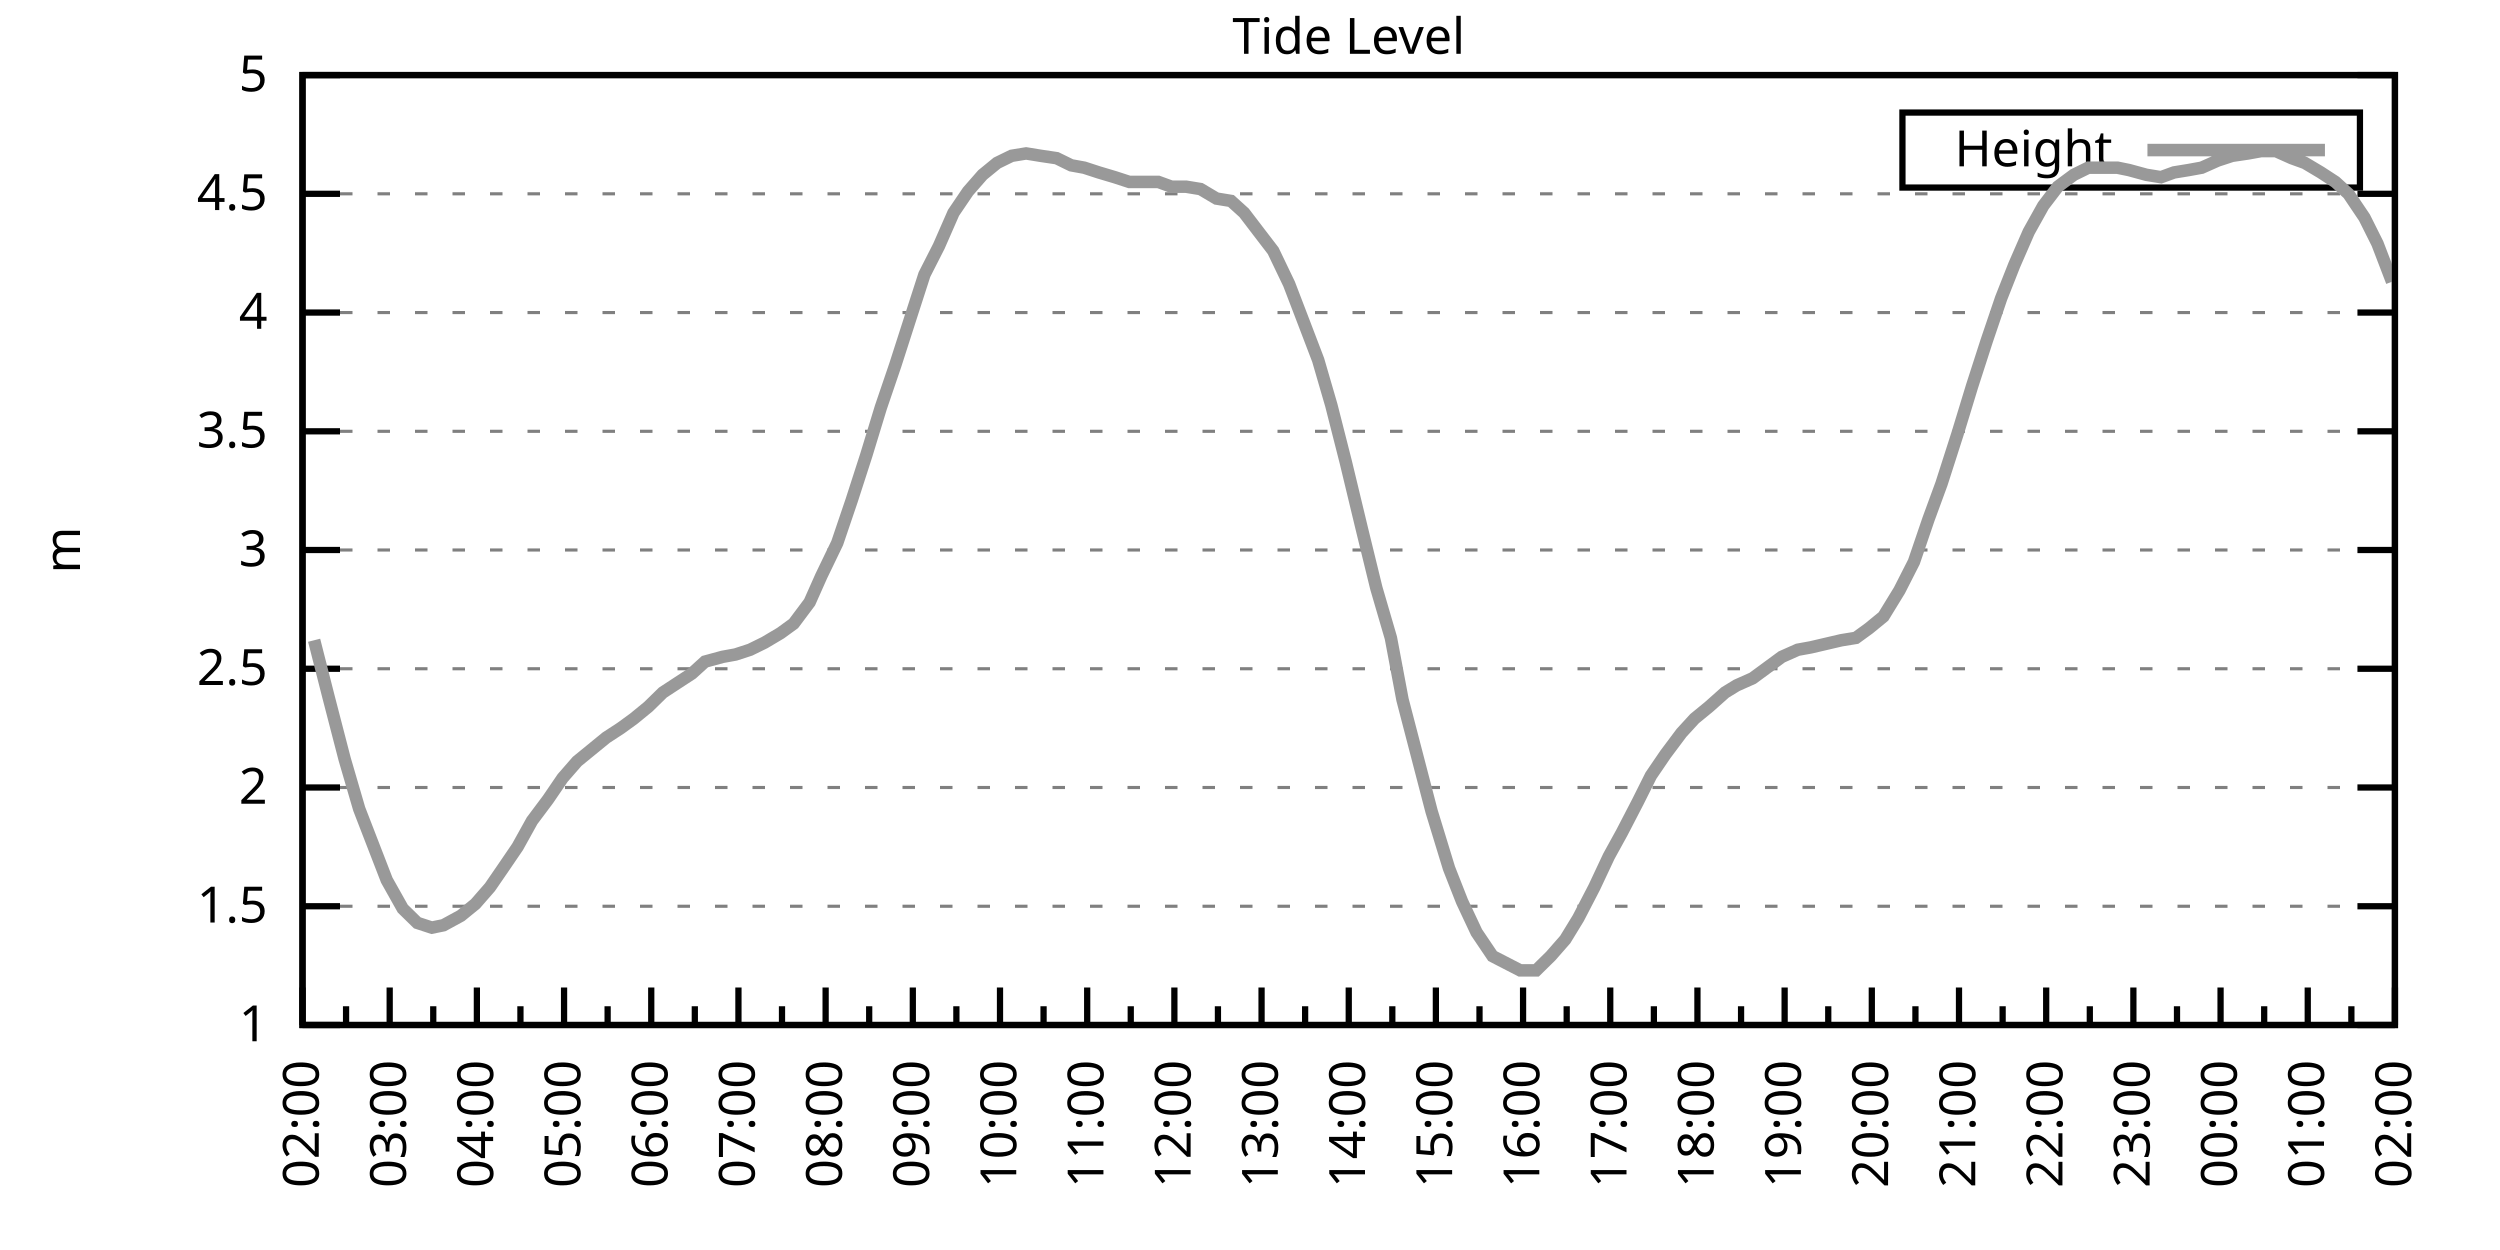
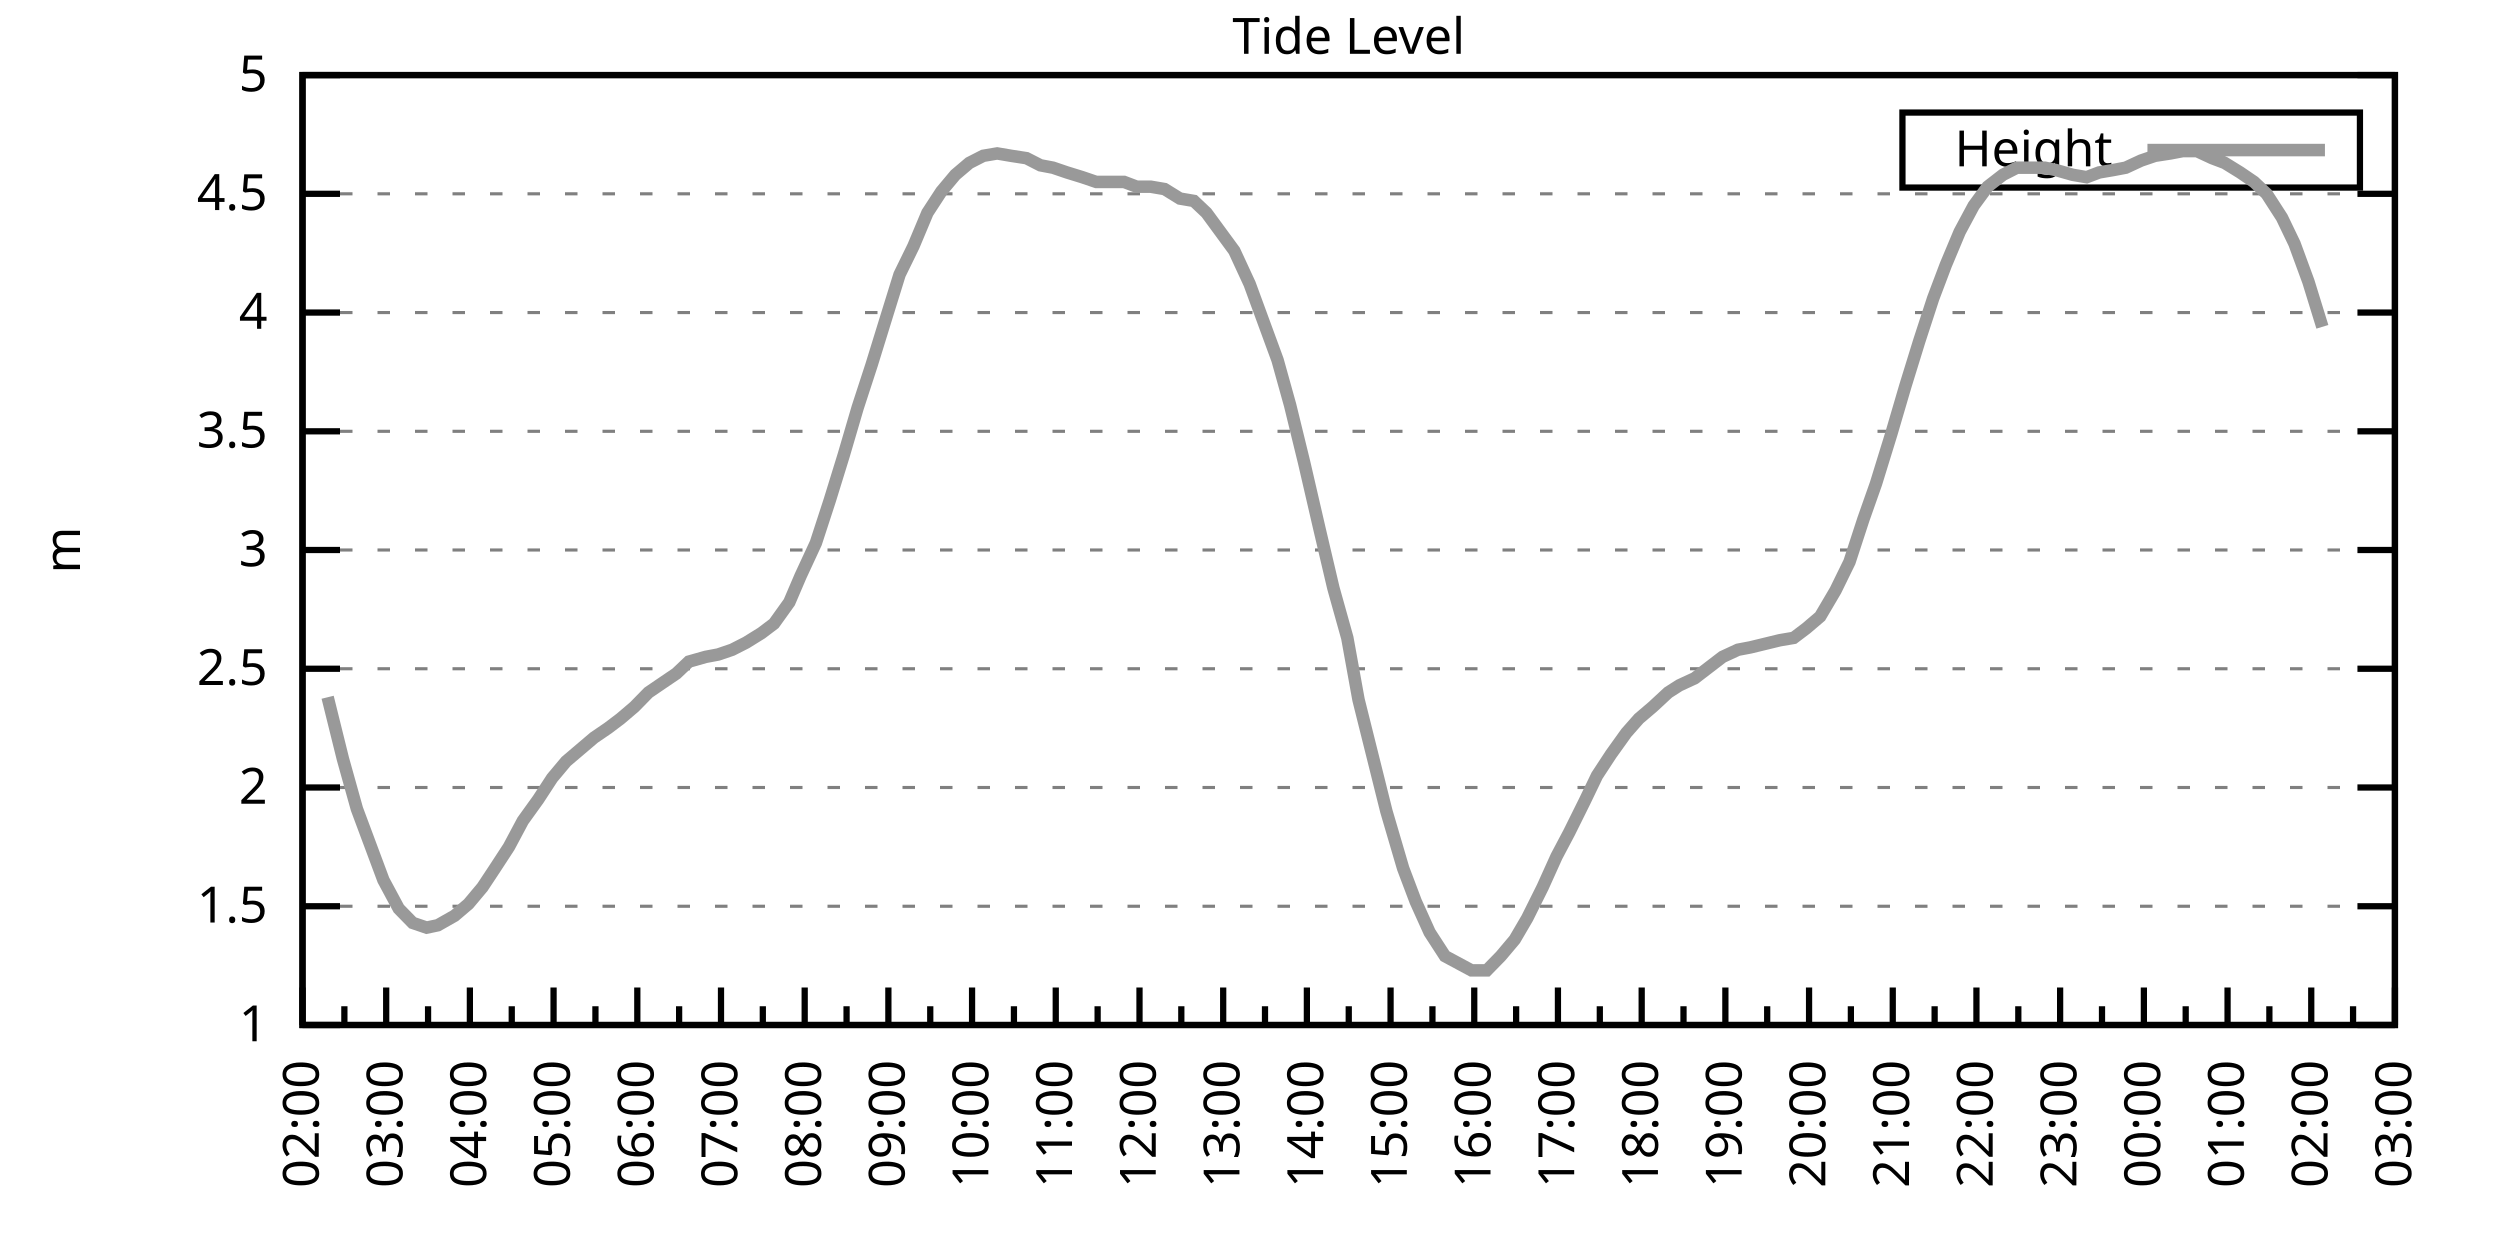
<svg xmlns="http://www.w3.org/2000/svg" xmlns:xlink="http://www.w3.org/1999/xlink" width="400" height="200" viewBox="0 0 400 200">
  <g id="gnuplot_canvas">
    <rect x="0" y="0" width="400" height="200" fill="none" />
    <defs>
      <circle id="gpDot" r="0.5" stroke-width="0.5" stroke="currentColor" />
      <path id="gpPt0" stroke-width="0.333" stroke="currentColor" d="M-1,0 h2 M0,-1 v2" />
      <path id="gpPt1" stroke-width="0.333" stroke="currentColor" d="M-1,-1 L1,1 M1,-1 L-1,1" />
      <path id="gpPt2" stroke-width="0.333" stroke="currentColor" d="M-1,0 L1,0 M0,-1 L0,1 M-1,-1 L1,1 M-1,1 L1,-1" />
      <rect id="gpPt3" stroke-width="0.333" stroke="currentColor" x="-1" y="-1" width="2" height="2" />
      <rect id="gpPt4" stroke-width="0.333" stroke="currentColor" fill="currentColor" x="-1" y="-1" width="2" height="2" />
      <circle id="gpPt5" stroke-width="0.333" stroke="currentColor" cx="0" cy="0" r="1" />
      <use xlink:href="#gpPt5" id="gpPt6" fill="currentColor" stroke="none" />
      <path id="gpPt7" stroke-width="0.333" stroke="currentColor" d="M0,-1.33 L-1.33,0.67 L1.33,0.67 z" />
      <use xlink:href="#gpPt7" id="gpPt8" fill="currentColor" stroke="none" />
      <use xlink:href="#gpPt7" id="gpPt9" stroke="currentColor" transform="rotate(180)" />
      <use xlink:href="#gpPt9" id="gpPt10" fill="currentColor" stroke="none" />
      <use xlink:href="#gpPt3" id="gpPt11" stroke="currentColor" transform="rotate(45)" />
      <use xlink:href="#gpPt11" id="gpPt12" fill="currentColor" stroke="none" />
      <path id="gpPt13" stroke-width="0.333" stroke="currentColor" d="M0,1.330 L1.265,0.411 L0.782,-1.067 L-0.782,-1.076 L-1.265,0.411 z" />
      <use xlink:href="#gpPt13" id="gpPt14" fill="currentColor" stroke="none" />
      <filter id="textbox" filterUnits="objectBoundingBox" x="0" y="0" height="1" width="1">
        <feFlood flood-color="white" flood-opacity="1" result="bgnd" />
        <feComposite in="SourceGraphic" in2="bgnd" operator="atop" />
      </filter>
      <filter id="greybox" filterUnits="objectBoundingBox" x="0" y="0" height="1" width="1">
        <feFlood flood-color="lightgrey" flood-opacity="1" result="grey" />
        <feComposite in="SourceGraphic" in2="grey" operator="atop" />
      </filter>
    </defs>
    <g fill="none" color="white" stroke="currentColor" stroke-width="1.00" stroke-linecap="butt" stroke-linejoin="miter">
</g>
    <g fill="none" color="black" stroke="currentColor" stroke-width="1.00" stroke-linecap="butt" stroke-linejoin="miter">
      <g stroke="none" shape-rendering="crispEdges">
        <polygon fill="rgb(255, 255, 255)" points="48.40,164.00 383.18,164.00 383.18,12.02 48.40,12.02 " />
      </g>
    </g>
    <g fill="none" color="black" stroke="currentColor" stroke-width="1.00" stroke-linecap="butt" stroke-linejoin="miter">
</g>
    <g fill="none" color="black" stroke="black" stroke-width="0.50" stroke-linecap="butt" stroke-linejoin="miter">
</g>
    <g fill="none" color="gray" stroke="currentColor" stroke-width="0.50" stroke-linecap="butt" stroke-linejoin="miter">
      <path stroke="gray" stroke-dasharray="2,4" class="gridline" d="M48.40,164.00 L383.19,164.00  " />
    </g>
    <g fill="none" color="gray" stroke="gray" stroke-width="1.00" stroke-linecap="butt" stroke-linejoin="miter">
</g>
    <g fill="none" color="black" stroke="currentColor" stroke-width="1.00" stroke-linecap="butt" stroke-linejoin="miter">
      <path stroke="black" d="M48.40,164.00 L54.40,164.00 M383.19,164.00 L377.19,164.00  " />
      <g transform="translate(42.80,166.60)" stroke="none" fill="black" font-family="Sans" font-size="8.00" text-anchor="end">
        <text>
          <tspan font-family="Sans"> 1</tspan>
        </text>
      </g>
    </g>
    <g fill="none" color="black" stroke="currentColor" stroke-width="1.00" stroke-linecap="butt" stroke-linejoin="miter">
</g>
    <g fill="none" color="black" stroke="black" stroke-width="0.50" stroke-linecap="butt" stroke-linejoin="miter">
</g>
    <g fill="none" color="gray" stroke="currentColor" stroke-width="0.50" stroke-linecap="butt" stroke-linejoin="miter">
      <path stroke="gray" stroke-dasharray="2,4" class="gridline" d="M48.40,145.00 L383.19,145.00  " />
    </g>
    <g fill="none" color="gray" stroke="gray" stroke-width="1.00" stroke-linecap="butt" stroke-linejoin="miter">
</g>
    <g fill="none" color="black" stroke="currentColor" stroke-width="1.00" stroke-linecap="butt" stroke-linejoin="miter">
      <path stroke="black" d="M48.40,145.00 L54.40,145.00 M383.19,145.00 L377.19,145.00  " />
      <g transform="translate(42.80,147.60)" stroke="none" fill="black" font-family="Sans" font-size="8.00" text-anchor="end">
        <text>
          <tspan font-family="Sans"> 1.5</tspan>
        </text>
      </g>
    </g>
    <g fill="none" color="black" stroke="currentColor" stroke-width="1.00" stroke-linecap="butt" stroke-linejoin="miter">
</g>
    <g fill="none" color="black" stroke="black" stroke-width="0.50" stroke-linecap="butt" stroke-linejoin="miter">
</g>
    <g fill="none" color="gray" stroke="currentColor" stroke-width="0.50" stroke-linecap="butt" stroke-linejoin="miter">
      <path stroke="gray" stroke-dasharray="2,4" class="gridline" d="M48.40,126.00 L383.19,126.00  " />
    </g>
    <g fill="none" color="gray" stroke="gray" stroke-width="1.00" stroke-linecap="butt" stroke-linejoin="miter">
</g>
    <g fill="none" color="black" stroke="currentColor" stroke-width="1.00" stroke-linecap="butt" stroke-linejoin="miter">
      <path stroke="black" d="M48.40,126.00 L54.40,126.00 M383.19,126.00 L377.19,126.00  " />
      <g transform="translate(42.80,128.60)" stroke="none" fill="black" font-family="Sans" font-size="8.00" text-anchor="end">
        <text>
          <tspan font-family="Sans"> 2</tspan>
        </text>
      </g>
    </g>
    <g fill="none" color="black" stroke="currentColor" stroke-width="1.00" stroke-linecap="butt" stroke-linejoin="miter">
</g>
    <g fill="none" color="black" stroke="black" stroke-width="0.50" stroke-linecap="butt" stroke-linejoin="miter">
</g>
    <g fill="none" color="gray" stroke="currentColor" stroke-width="0.50" stroke-linecap="butt" stroke-linejoin="miter">
      <path stroke="gray" stroke-dasharray="2,4" class="gridline" d="M48.40,107.00 L383.19,107.00  " />
    </g>
    <g fill="none" color="gray" stroke="gray" stroke-width="1.00" stroke-linecap="butt" stroke-linejoin="miter">
</g>
    <g fill="none" color="black" stroke="currentColor" stroke-width="1.00" stroke-linecap="butt" stroke-linejoin="miter">
      <path stroke="black" d="M48.40,107.00 L54.40,107.00 M383.19,107.00 L377.19,107.00  " />
      <g transform="translate(42.80,109.60)" stroke="none" fill="black" font-family="Sans" font-size="8.00" text-anchor="end">
        <text>
          <tspan font-family="Sans"> 2.5</tspan>
        </text>
      </g>
    </g>
    <g fill="none" color="black" stroke="currentColor" stroke-width="1.00" stroke-linecap="butt" stroke-linejoin="miter">
</g>
    <g fill="none" color="black" stroke="black" stroke-width="0.50" stroke-linecap="butt" stroke-linejoin="miter">
</g>
    <g fill="none" color="gray" stroke="currentColor" stroke-width="0.50" stroke-linecap="butt" stroke-linejoin="miter">
      <path stroke="gray" stroke-dasharray="2,4" class="gridline" d="M48.40,88.00 L383.19,88.00  " />
    </g>
    <g fill="none" color="gray" stroke="gray" stroke-width="1.00" stroke-linecap="butt" stroke-linejoin="miter">
</g>
    <g fill="none" color="black" stroke="currentColor" stroke-width="1.00" stroke-linecap="butt" stroke-linejoin="miter">
      <path stroke="black" d="M48.40,88.00 L54.40,88.00 M383.19,88.00 L377.19,88.00  " />
      <g transform="translate(42.80,90.60)" stroke="none" fill="black" font-family="Sans" font-size="8.00" text-anchor="end">
        <text>
          <tspan font-family="Sans"> 3</tspan>
        </text>
      </g>
    </g>
    <g fill="none" color="black" stroke="currentColor" stroke-width="1.00" stroke-linecap="butt" stroke-linejoin="miter">
</g>
    <g fill="none" color="black" stroke="black" stroke-width="0.50" stroke-linecap="butt" stroke-linejoin="miter">
</g>
    <g fill="none" color="gray" stroke="currentColor" stroke-width="0.50" stroke-linecap="butt" stroke-linejoin="miter">
      <path stroke="gray" stroke-dasharray="2,4" class="gridline" d="M48.40,69.01 L383.19,69.01  " />
    </g>
    <g fill="none" color="gray" stroke="gray" stroke-width="1.00" stroke-linecap="butt" stroke-linejoin="miter">
</g>
    <g fill="none" color="black" stroke="currentColor" stroke-width="1.00" stroke-linecap="butt" stroke-linejoin="miter">
      <path stroke="black" d="M48.40,69.01 L54.40,69.01 M383.19,69.01 L377.19,69.01  " />
      <g transform="translate(42.80,71.61)" stroke="none" fill="black" font-family="Sans" font-size="8.00" text-anchor="end">
        <text>
          <tspan font-family="Sans"> 3.5</tspan>
        </text>
      </g>
    </g>
    <g fill="none" color="black" stroke="currentColor" stroke-width="1.00" stroke-linecap="butt" stroke-linejoin="miter">
</g>
    <g fill="none" color="black" stroke="black" stroke-width="0.50" stroke-linecap="butt" stroke-linejoin="miter">
</g>
    <g fill="none" color="gray" stroke="currentColor" stroke-width="0.50" stroke-linecap="butt" stroke-linejoin="miter">
      <path stroke="gray" stroke-dasharray="2,4" class="gridline" d="M48.40,50.01 L383.19,50.01  " />
    </g>
    <g fill="none" color="gray" stroke="gray" stroke-width="1.00" stroke-linecap="butt" stroke-linejoin="miter">
</g>
    <g fill="none" color="black" stroke="currentColor" stroke-width="1.00" stroke-linecap="butt" stroke-linejoin="miter">
      <path stroke="black" d="M48.40,50.01 L54.40,50.01 M383.19,50.01 L377.19,50.01  " />
      <g transform="translate(42.80,52.61)" stroke="none" fill="black" font-family="Sans" font-size="8.00" text-anchor="end">
        <text>
          <tspan font-family="Sans"> 4</tspan>
        </text>
      </g>
    </g>
    <g fill="none" color="black" stroke="currentColor" stroke-width="1.00" stroke-linecap="butt" stroke-linejoin="miter">
</g>
    <g fill="none" color="black" stroke="black" stroke-width="0.50" stroke-linecap="butt" stroke-linejoin="miter">
</g>
    <g fill="none" color="gray" stroke="currentColor" stroke-width="0.50" stroke-linecap="butt" stroke-linejoin="miter">
      <path stroke="gray" stroke-dasharray="2,4" class="gridline" d="M48.40,31.01 L383.19,31.01  " />
    </g>
    <g fill="none" color="gray" stroke="gray" stroke-width="1.00" stroke-linecap="butt" stroke-linejoin="miter">
</g>
    <g fill="none" color="black" stroke="currentColor" stroke-width="1.00" stroke-linecap="butt" stroke-linejoin="miter">
      <path stroke="black" d="M48.40,31.01 L54.40,31.01 M383.19,31.01 L377.19,31.01  " />
      <g transform="translate(42.80,33.61)" stroke="none" fill="black" font-family="Sans" font-size="8.00" text-anchor="end">
        <text>
          <tspan font-family="Sans"> 4.5</tspan>
        </text>
      </g>
    </g>
    <g fill="none" color="black" stroke="currentColor" stroke-width="1.00" stroke-linecap="butt" stroke-linejoin="miter">
</g>
    <g fill="none" color="black" stroke="black" stroke-width="0.50" stroke-linecap="butt" stroke-linejoin="miter">
</g>
    <g fill="none" color="gray" stroke="currentColor" stroke-width="0.50" stroke-linecap="butt" stroke-linejoin="miter">
      <path stroke="gray" stroke-dasharray="2,4" class="gridline" d="M48.40,12.01 L383.19,12.01  " />
    </g>
    <g fill="none" color="gray" stroke="gray" stroke-width="1.00" stroke-linecap="butt" stroke-linejoin="miter">
</g>
    <g fill="none" color="black" stroke="currentColor" stroke-width="1.00" stroke-linecap="butt" stroke-linejoin="miter">
      <path stroke="black" d="M48.40,12.01 L54.40,12.01 M383.19,12.01 L377.19,12.01  " />
      <g transform="translate(42.80,14.61)" stroke="none" fill="black" font-family="Sans" font-size="8.00" text-anchor="end">
        <text>
          <tspan font-family="Sans"> 5</tspan>
        </text>
      </g>
    </g>
    <g fill="none" color="black" stroke="currentColor" stroke-width="1.00" stroke-linecap="butt" stroke-linejoin="miter">
      <path stroke="black" d="M48.40,164.00 L48.40,158.00  " />
      <g transform="translate(51.00,169.60) rotate(270)" stroke="none" fill="black" font-family="Sans" font-size="8.00" text-anchor="end">
        <text>
          <tspan font-family="Sans">02:00</tspan>
        </text>
      </g>
    </g>
    <g fill="none" color="black" stroke="currentColor" stroke-width="1.00" stroke-linecap="butt" stroke-linejoin="miter">
-       <path stroke="black" d="M55.37,164.00 L55.37,161.00 M62.35,164.00 L62.35,158.00  " />
-       <g transform="translate(64.95,169.60) rotate(270)" stroke="none" fill="black" font-family="Sans" font-size="8.00" text-anchor="end">
+       <path stroke="black" d="M55.10,164.00 L55.10,161.00 M61.79,164.00 L61.79,158.00  " />
+       <g transform="translate(64.39,169.60) rotate(270)" stroke="none" fill="black" font-family="Sans" font-size="8.00" text-anchor="end">
        <text>
          <tspan font-family="Sans">03:00</tspan>
        </text>
      </g>
    </g>
    <g fill="none" color="black" stroke="currentColor" stroke-width="1.00" stroke-linecap="butt" stroke-linejoin="miter">
-       <path stroke="black" d="M69.32,164.00 L69.32,161.00 M76.30,164.00 L76.30,158.00  " />
-       <g transform="translate(78.90,169.60) rotate(270)" stroke="none" fill="black" font-family="Sans" font-size="8.00" text-anchor="end">
+       <path stroke="black" d="M68.49,164.00 L68.49,161.00 M75.18,164.00 L75.18,158.00  " />
+       <g transform="translate(77.78,169.60) rotate(270)" stroke="none" fill="black" font-family="Sans" font-size="8.00" text-anchor="end">
        <text>
          <tspan font-family="Sans">04:00</tspan>
        </text>
      </g>
    </g>
    <g fill="none" color="black" stroke="currentColor" stroke-width="1.00" stroke-linecap="butt" stroke-linejoin="miter">
-       <path stroke="black" d="M83.27,164.00 L83.27,161.00 M90.25,164.00 L90.25,158.00  " />
-       <g transform="translate(92.85,169.60) rotate(270)" stroke="none" fill="black" font-family="Sans" font-size="8.00" text-anchor="end">
+       <path stroke="black" d="M81.88,164.00 L81.88,161.00 M88.57,164.00 L88.57,158.00  " />
+       <g transform="translate(91.17,169.60) rotate(270)" stroke="none" fill="black" font-family="Sans" font-size="8.00" text-anchor="end">
        <text>
          <tspan font-family="Sans">05:00</tspan>
        </text>
      </g>
    </g>
    <g fill="none" color="black" stroke="currentColor" stroke-width="1.00" stroke-linecap="butt" stroke-linejoin="miter">
-       <path stroke="black" d="M97.22,164.00 L97.22,161.00 M104.20,164.00 L104.20,158.00  " />
-       <g transform="translate(106.80,169.60) rotate(270)" stroke="none" fill="black" font-family="Sans" font-size="8.00" text-anchor="end">
+       <path stroke="black" d="M95.27,164.00 L95.27,161.00 M101.97,164.00 L101.97,158.00  " />
+       <g transform="translate(104.57,169.60) rotate(270)" stroke="none" fill="black" font-family="Sans" font-size="8.00" text-anchor="end">
        <text>
          <tspan font-family="Sans">06:00</tspan>
        </text>
      </g>
    </g>
    <g fill="none" color="black" stroke="currentColor" stroke-width="1.00" stroke-linecap="butt" stroke-linejoin="miter">
-       <path stroke="black" d="M111.17,164.00 L111.17,161.00 M118.15,164.00 L118.15,158.00  " />
-       <g transform="translate(120.75,169.60) rotate(270)" stroke="none" fill="black" font-family="Sans" font-size="8.00" text-anchor="end">
+       <path stroke="black" d="M108.66,164.00 L108.66,161.00 M115.36,164.00 L115.36,158.00  " />
+       <g transform="translate(117.96,169.60) rotate(270)" stroke="none" fill="black" font-family="Sans" font-size="8.00" text-anchor="end">
        <text>
          <tspan font-family="Sans">07:00</tspan>
        </text>
      </g>
    </g>
    <g fill="none" color="black" stroke="currentColor" stroke-width="1.00" stroke-linecap="butt" stroke-linejoin="miter">
-       <path stroke="black" d="M125.12,164.00 L125.12,161.00 M132.10,164.00 L132.10,158.00  " />
-       <g transform="translate(134.70,169.60) rotate(270)" stroke="none" fill="black" font-family="Sans" font-size="8.00" text-anchor="end">
+       <path stroke="black" d="M122.05,164.00 L122.05,161.00 M128.75,164.00 L128.75,158.00  " />
+       <g transform="translate(131.35,169.60) rotate(270)" stroke="none" fill="black" font-family="Sans" font-size="8.00" text-anchor="end">
        <text>
          <tspan font-family="Sans">08:00</tspan>
        </text>
      </g>
    </g>
    <g fill="none" color="black" stroke="currentColor" stroke-width="1.00" stroke-linecap="butt" stroke-linejoin="miter">
-       <path stroke="black" d="M139.07,164.00 L139.07,161.00 M146.05,164.00 L146.05,158.00  " />
-       <g transform="translate(148.65,169.60) rotate(270)" stroke="none" fill="black" font-family="Sans" font-size="8.00" text-anchor="end">
+       <path stroke="black" d="M135.45,164.00 L135.45,161.00 M142.14,164.00 L142.14,158.00  " />
+       <g transform="translate(144.74,169.60) rotate(270)" stroke="none" fill="black" font-family="Sans" font-size="8.00" text-anchor="end">
        <text>
          <tspan font-family="Sans">09:00</tspan>
        </text>
      </g>
    </g>
    <g fill="none" color="black" stroke="currentColor" stroke-width="1.00" stroke-linecap="butt" stroke-linejoin="miter">
-       <path stroke="black" d="M153.02,164.00 L153.02,161.00 M160.00,164.00 L160.00,158.00  " />
-       <g transform="translate(162.60,169.60) rotate(270)" stroke="none" fill="black" font-family="Sans" font-size="8.00" text-anchor="end">
+       <path stroke="black" d="M148.84,164.00 L148.84,161.00 M155.53,164.00 L155.53,158.00  " />
+       <g transform="translate(158.13,169.60) rotate(270)" stroke="none" fill="black" font-family="Sans" font-size="8.00" text-anchor="end">
        <text>
          <tspan font-family="Sans">10:00</tspan>
        </text>
      </g>
    </g>
    <g fill="none" color="black" stroke="currentColor" stroke-width="1.00" stroke-linecap="butt" stroke-linejoin="miter">
-       <path stroke="black" d="M166.97,164.00 L166.97,161.00 M173.95,164.00 L173.95,158.00  " />
-       <g transform="translate(176.55,169.60) rotate(270)" stroke="none" fill="black" font-family="Sans" font-size="8.00" text-anchor="end">
+       <path stroke="black" d="M162.23,164.00 L162.23,161.00 M168.92,164.00 L168.92,158.00  " />
+       <g transform="translate(171.52,169.60) rotate(270)" stroke="none" fill="black" font-family="Sans" font-size="8.00" text-anchor="end">
        <text>
          <tspan font-family="Sans">11:00</tspan>
        </text>
      </g>
    </g>
    <g fill="none" color="black" stroke="currentColor" stroke-width="1.00" stroke-linecap="butt" stroke-linejoin="miter">
-       <path stroke="black" d="M180.92,164.00 L180.92,161.00 M187.90,164.00 L187.90,158.00  " />
-       <g transform="translate(190.50,169.60) rotate(270)" stroke="none" fill="black" font-family="Sans" font-size="8.00" text-anchor="end">
+       <path stroke="black" d="M175.62,164.00 L175.62,161.00 M182.32,164.00 L182.32,158.00  " />
+       <g transform="translate(184.92,169.60) rotate(270)" stroke="none" fill="black" font-family="Sans" font-size="8.00" text-anchor="end">
        <text>
          <tspan font-family="Sans">12:00</tspan>
        </text>
      </g>
    </g>
    <g fill="none" color="black" stroke="currentColor" stroke-width="1.00" stroke-linecap="butt" stroke-linejoin="miter">
-       <path stroke="black" d="M194.87,164.00 L194.87,161.00 M201.85,164.00 L201.85,158.00  " />
-       <g transform="translate(204.45,169.60) rotate(270)" stroke="none" fill="black" font-family="Sans" font-size="8.00" text-anchor="end">
+       <path stroke="black" d="M189.01,164.00 L189.01,161.00 M195.71,164.00 L195.71,158.00  " />
+       <g transform="translate(198.31,169.60) rotate(270)" stroke="none" fill="black" font-family="Sans" font-size="8.00" text-anchor="end">
        <text>
          <tspan font-family="Sans">13:00</tspan>
        </text>
      </g>
    </g>
    <g fill="none" color="black" stroke="currentColor" stroke-width="1.00" stroke-linecap="butt" stroke-linejoin="miter">
-       <path stroke="black" d="M208.82,164.00 L208.82,161.00 M215.80,164.00 L215.80,158.00  " />
-       <g transform="translate(218.40,169.60) rotate(270)" stroke="none" fill="black" font-family="Sans" font-size="8.00" text-anchor="end">
+       <path stroke="black" d="M202.40,164.00 L202.40,161.00 M209.10,164.00 L209.10,158.00  " />
+       <g transform="translate(211.70,169.60) rotate(270)" stroke="none" fill="black" font-family="Sans" font-size="8.00" text-anchor="end">
        <text>
          <tspan font-family="Sans">14:00</tspan>
        </text>
      </g>
    </g>
    <g fill="none" color="black" stroke="currentColor" stroke-width="1.00" stroke-linecap="butt" stroke-linejoin="miter">
-       <path stroke="black" d="M222.77,164.00 L222.77,161.00 M229.74,164.00 L229.74,158.00  " />
-       <g transform="translate(232.34,169.60) rotate(270)" stroke="none" fill="black" font-family="Sans" font-size="8.00" text-anchor="end">
+       <path stroke="black" d="M215.80,164.00 L215.80,161.00 M222.49,164.00 L222.49,158.00  " />
+       <g transform="translate(225.09,169.60) rotate(270)" stroke="none" fill="black" font-family="Sans" font-size="8.00" text-anchor="end">
        <text>
          <tspan font-family="Sans">15:00</tspan>
        </text>
      </g>
    </g>
    <g fill="none" color="black" stroke="currentColor" stroke-width="1.00" stroke-linecap="butt" stroke-linejoin="miter">
-       <path stroke="black" d="M236.72,164.00 L236.72,161.00 M243.69,164.00 L243.69,158.00  " />
-       <g transform="translate(246.29,169.60) rotate(270)" stroke="none" fill="black" font-family="Sans" font-size="8.00" text-anchor="end">
+       <path stroke="black" d="M229.19,164.00 L229.19,161.00 M235.88,164.00 L235.88,158.00  " />
+       <g transform="translate(238.48,169.60) rotate(270)" stroke="none" fill="black" font-family="Sans" font-size="8.00" text-anchor="end">
        <text>
          <tspan font-family="Sans">16:00</tspan>
        </text>
      </g>
    </g>
    <g fill="none" color="black" stroke="currentColor" stroke-width="1.00" stroke-linecap="butt" stroke-linejoin="miter">
-       <path stroke="black" d="M250.67,164.00 L250.67,161.00 M257.64,164.00 L257.64,158.00  " />
-       <g transform="translate(260.24,169.60) rotate(270)" stroke="none" fill="black" font-family="Sans" font-size="8.00" text-anchor="end">
+       <path stroke="black" d="M242.58,164.00 L242.58,161.00 M249.27,164.00 L249.27,158.00  " />
+       <g transform="translate(251.87,169.60) rotate(270)" stroke="none" fill="black" font-family="Sans" font-size="8.00" text-anchor="end">
        <text>
          <tspan font-family="Sans">17:00</tspan>
        </text>
      </g>
    </g>
    <g fill="none" color="black" stroke="currentColor" stroke-width="1.00" stroke-linecap="butt" stroke-linejoin="miter">
-       <path stroke="black" d="M264.62,164.00 L264.62,161.00 M271.59,164.00 L271.59,158.00  " />
-       <g transform="translate(274.19,169.60) rotate(270)" stroke="none" fill="black" font-family="Sans" font-size="8.00" text-anchor="end">
+       <path stroke="black" d="M255.97,164.00 L255.97,161.00 M262.67,164.00 L262.67,158.00  " />
+       <g transform="translate(265.27,169.60) rotate(270)" stroke="none" fill="black" font-family="Sans" font-size="8.00" text-anchor="end">
        <text>
          <tspan font-family="Sans">18:00</tspan>
        </text>
      </g>
    </g>
    <g fill="none" color="black" stroke="currentColor" stroke-width="1.00" stroke-linecap="butt" stroke-linejoin="miter">
-       <path stroke="black" d="M278.57,164.00 L278.57,161.00 M285.54,164.00 L285.54,158.00  " />
-       <g transform="translate(288.14,169.60) rotate(270)" stroke="none" fill="black" font-family="Sans" font-size="8.00" text-anchor="end">
+       <path stroke="black" d="M269.36,164.00 L269.36,161.00 M276.06,164.00 L276.06,158.00  " />
+       <g transform="translate(278.66,169.60) rotate(270)" stroke="none" fill="black" font-family="Sans" font-size="8.00" text-anchor="end">
        <text>
          <tspan font-family="Sans">19:00</tspan>
        </text>
      </g>
    </g>
    <g fill="none" color="black" stroke="currentColor" stroke-width="1.00" stroke-linecap="butt" stroke-linejoin="miter">
-       <path stroke="black" d="M292.52,164.00 L292.52,161.00 M299.49,164.00 L299.49,158.00  " />
-       <g transform="translate(302.09,169.60) rotate(270)" stroke="none" fill="black" font-family="Sans" font-size="8.00" text-anchor="end">
+       <path stroke="black" d="M282.75,164.00 L282.75,161.00 M289.45,164.00 L289.45,158.00  " />
+       <g transform="translate(292.05,169.60) rotate(270)" stroke="none" fill="black" font-family="Sans" font-size="8.00" text-anchor="end">
        <text>
          <tspan font-family="Sans">20:00</tspan>
        </text>
      </g>
    </g>
    <g fill="none" color="black" stroke="currentColor" stroke-width="1.00" stroke-linecap="butt" stroke-linejoin="miter">
-       <path stroke="black" d="M306.47,164.00 L306.47,161.00 M313.44,164.00 L313.44,158.00  " />
-       <g transform="translate(316.04,169.60) rotate(270)" stroke="none" fill="black" font-family="Sans" font-size="8.00" text-anchor="end">
+       <path stroke="black" d="M296.14,164.00 L296.14,161.00 M302.84,164.00 L302.84,158.00  " />
+       <g transform="translate(305.44,169.60) rotate(270)" stroke="none" fill="black" font-family="Sans" font-size="8.00" text-anchor="end">
        <text>
          <tspan font-family="Sans">21:00</tspan>
        </text>
      </g>
    </g>
    <g fill="none" color="black" stroke="currentColor" stroke-width="1.00" stroke-linecap="butt" stroke-linejoin="miter">
-       <path stroke="black" d="M320.42,164.00 L320.42,161.00 M327.39,164.00 L327.39,158.00  " />
-       <g transform="translate(329.99,169.60) rotate(270)" stroke="none" fill="black" font-family="Sans" font-size="8.00" text-anchor="end">
+       <path stroke="black" d="M309.54,164.00 L309.54,161.00 M316.23,164.00 L316.23,158.00  " />
+       <g transform="translate(318.83,169.60) rotate(270)" stroke="none" fill="black" font-family="Sans" font-size="8.00" text-anchor="end">
        <text>
          <tspan font-family="Sans">22:00</tspan>
        </text>
      </g>
    </g>
    <g fill="none" color="black" stroke="currentColor" stroke-width="1.00" stroke-linecap="butt" stroke-linejoin="miter">
-       <path stroke="black" d="M334.37,164.00 L334.37,161.00 M341.34,164.00 L341.34,158.00  " />
-       <g transform="translate(343.94,169.60) rotate(270)" stroke="none" fill="black" font-family="Sans" font-size="8.00" text-anchor="end">
+       <path stroke="black" d="M322.93,164.00 L322.93,161.00 M329.62,164.00 L329.62,158.00  " />
+       <g transform="translate(332.22,169.60) rotate(270)" stroke="none" fill="black" font-family="Sans" font-size="8.00" text-anchor="end">
        <text>
          <tspan font-family="Sans">23:00</tspan>
        </text>
      </g>
    </g>
    <g fill="none" color="black" stroke="currentColor" stroke-width="1.00" stroke-linecap="butt" stroke-linejoin="miter">
-       <path stroke="black" d="M348.32,164.00 L348.32,161.00 M355.29,164.00 L355.29,158.00  " />
-       <g transform="translate(357.89,169.60) rotate(270)" stroke="none" fill="black" font-family="Sans" font-size="8.00" text-anchor="end">
+       <path stroke="black" d="M336.32,164.00 L336.32,161.00 M343.02,164.00 L343.02,158.00  " />
+       <g transform="translate(345.62,169.60) rotate(270)" stroke="none" fill="black" font-family="Sans" font-size="8.00" text-anchor="end">
        <text>
          <tspan font-family="Sans">00:00</tspan>
        </text>
      </g>
    </g>
    <g fill="none" color="black" stroke="currentColor" stroke-width="1.00" stroke-linecap="butt" stroke-linejoin="miter">
-       <path stroke="black" d="M362.27,164.00 L362.27,161.00 M369.24,164.00 L369.24,158.00  " />
-       <g transform="translate(371.84,169.60) rotate(270)" stroke="none" fill="black" font-family="Sans" font-size="8.00" text-anchor="end">
+       <path stroke="black" d="M349.71,164.00 L349.71,161.00 M356.41,164.00 L356.41,158.00  " />
+       <g transform="translate(359.01,169.60) rotate(270)" stroke="none" fill="black" font-family="Sans" font-size="8.00" text-anchor="end">
        <text>
          <tspan font-family="Sans">01:00</tspan>
        </text>
      </g>
    </g>
    <g fill="none" color="black" stroke="currentColor" stroke-width="1.00" stroke-linecap="butt" stroke-linejoin="miter">
-       <path stroke="black" d="M376.22,164.00 L376.22,161.00 M383.19,164.00 L383.19,158.00  " />
+       <path stroke="black" d="M363.10,164.00 L363.10,161.00 M369.80,164.00 L369.80,158.00  " />
+       <g transform="translate(372.40,169.60) rotate(270)" stroke="none" fill="black" font-family="Sans" font-size="8.00" text-anchor="end">
+         <text>
+           <tspan font-family="Sans">02:00</tspan>
+         </text>
+       </g>
+     </g>
+     <g fill="none" color="black" stroke="currentColor" stroke-width="1.00" stroke-linecap="butt" stroke-linejoin="miter">
+       <path stroke="black" d="M376.49,164.00 L376.49,161.00 M383.19,164.00 L383.19,158.00  " />
      <g transform="translate(385.79,169.60) rotate(270)" stroke="none" fill="black" font-family="Sans" font-size="8.00" text-anchor="end">
        <text>
-           <tspan font-family="Sans">02:00</tspan>
+           <tspan font-family="Sans">03:00</tspan>
        </text>
      </g>
    </g>
    <g fill="none" color="black" stroke="currentColor" stroke-width="1.00" stroke-linecap="butt" stroke-linejoin="miter">
</g>
    <g fill="none" color="black" stroke="currentColor" stroke-width="1.00" stroke-linecap="butt" stroke-linejoin="miter">
      <path stroke="black" d="M48.40,12.01 L48.40,164.00 L383.19,164.00 L383.19,12.01 L48.40,12.01 Z  " />
    </g>
    <g fill="none" color="black" stroke="currentColor" stroke-width="1.00" stroke-linecap="butt" stroke-linejoin="miter">
      <g transform="translate(12.80,88.01) rotate(270)" stroke="none" fill="black" font-family="Sans" font-size="8.00" text-anchor="middle">
        <text>
          <tspan font-family="Sans">m</tspan>
        </text>
      </g>
    </g>
    <g fill="none" color="black" stroke="currentColor" stroke-width="1.00" stroke-linecap="butt" stroke-linejoin="miter">
</g>
    <g fill="none" color="black" stroke="currentColor" stroke-width="1.00" stroke-linecap="butt" stroke-linejoin="miter">
      <path stroke="black" d="M304.39,30.01 L304.39,18.01 L377.59,18.01 L377.59,30.01 L304.39,30.01 Z  " />
    </g>
    <g id="Tide_level_plot_1">
      <g fill="none" color="white" stroke="black" stroke-width="2.00" stroke-linecap="butt" stroke-linejoin="miter">
</g>
      <g fill="none" color="black" stroke="currentColor" stroke-width="2.00" stroke-linecap="butt" stroke-linejoin="miter">
        <g transform="translate(337.99,26.61)" stroke="none" fill="black" font-family="Sans" font-size="8.00" text-anchor="end">
          <text>
            <tspan font-family="Sans">Height</tspan>
          </text>
        </g>
      </g>
      <g fill="none" color="black" stroke="currentColor" stroke-width="2.00" stroke-linecap="butt" stroke-linejoin="miter">
-         <path stroke="rgb(153, 153, 153)" d="M343.59,24.01 L371.99,24.01 M50.26,102.44 L52.58,111.56 L55.14,121.44 L57.47,129.42 L61.88,140.82 L64.44,145.38   L66.77,147.66 L69.09,148.42 L70.95,148.04 L73.74,146.52 L76.07,144.62 L78.39,141.96 L80.48,138.92 L82.81,135.50   L85.13,131.32 L87.69,127.90 L90.02,124.48 L92.34,121.82 L96.99,118.02 L99.32,116.50 L101.41,114.98 L103.73,113.08   L106.06,110.80 L108.38,109.28 L110.71,107.76 L112.80,105.86 L115.59,105.10 L117.68,104.72 L120.01,103.96 L122.33,102.82   L124.89,101.30 L126.98,99.78 L129.54,96.36 L131.40,92.18 L133.96,86.87 L136.28,80.03 L138.61,72.81 L140.93,65.21   L143.26,58.37 L145.58,51.15 L147.91,43.93 L150.23,39.37 L152.56,34.05 L154.88,30.63 L157.21,27.97 L159.53,26.07   L161.86,24.93 L164.18,24.55 L166.51,24.93 L169.06,25.31 L171.39,26.45 L173.48,26.83 L175.81,27.59 L178.36,28.35   L180.69,29.11 L182.78,29.11 L185.34,29.11 L187.43,29.87 L189.76,29.87 L192.08,30.25 L194.64,31.77 L196.96,32.15   L199.06,34.05 L201.38,37.09 L203.71,40.13 L206.26,45.45 L208.59,51.53 L210.91,57.61 L213.01,64.83 L215.33,73.95   L217.89,84.59 L220.21,94.08 L222.54,102.06 L224.40,111.94 L229.05,129.80 L231.84,138.92 L233.93,144.24 L236.25,149.18   L238.81,152.98 L243.23,155.26 L245.79,155.26 L248.11,152.98 L250.44,150.32 L252.53,146.90 L255.09,141.96 L257.41,137.02   L259.50,133.22 L262.06,128.28 L264.15,124.10 L266.48,120.68 L269.04,117.26 L271.13,114.98 L273.45,113.08 L276.01,110.80   L277.87,109.66 L280.43,108.52 L285.08,105.10 L287.64,103.96 L289.73,103.58 L294.61,102.44 L296.94,102.06 L299.03,100.54   L301.35,98.64 L303.91,94.46 L306.23,89.90 L308.56,83.07 L310.65,77.37 L313.21,69.39 L315.53,61.79 L317.86,54.57   L320.18,47.73 L322.28,42.41 L324.60,37.09 L326.93,32.91 L329.25,29.87 L331.81,27.97 L334.13,26.83 L336.23,26.83   L338.78,26.83 L340.64,27.21 L343.43,27.97 L345.76,28.35 L347.85,27.59 L350.18,27.21 L352.27,26.83 L354.83,25.69   L357.15,24.93 L359.71,24.55 L361.80,24.17 L364.13,24.17 L366.68,25.31 L368.78,26.07 L371.33,27.59 L373.66,29.11   L375.75,31.01 L378.31,34.81 L380.40,38.99 L382.73,45.07  " />
+         <path stroke="rgb(153, 153, 153)" d="M343.59,24.01 L371.99,24.01 M52.42,111.56 L54.87,121.44 L57.10,129.42 L61.35,140.82 L63.80,145.38 L66.03,147.66   L68.26,148.42 L70.05,148.04 L72.73,146.52 L74.96,144.62 L77.19,141.96 L79.20,138.92 L81.43,135.50 L83.66,131.32   L86.12,127.90 L88.35,124.48 L90.58,121.82 L95.05,118.02 L97.28,116.50 L99.29,114.98 L101.52,113.08 L103.75,110.80   L105.98,109.28 L108.22,107.76 L110.22,105.86 L112.90,105.10 L114.91,104.72 L117.14,103.96 L119.38,102.82 L121.83,101.30   L123.84,99.78 L126.29,96.36 L128.08,92.18 L130.54,86.87 L132.77,80.03 L135.00,72.81 L137.23,65.21 L139.46,58.37   L141.69,51.15 L143.93,43.93 L146.16,39.37 L148.39,34.05 L150.62,30.63 L152.85,27.97 L155.09,26.07 L157.32,24.93   L159.55,24.55 L161.78,24.93 L164.24,25.31 L166.47,26.45 L168.48,26.83 L170.71,27.59 L173.17,28.35 L175.40,29.11   L177.41,29.11 L179.86,29.11 L181.87,29.87 L184.10,29.87 L186.33,30.25 L188.79,31.77 L191.02,32.15 L193.03,34.05   L195.26,37.09 L197.49,40.13 L199.95,45.45 L202.18,51.53 L204.41,57.61 L206.42,64.83 L208.65,73.95 L211.11,84.59   L213.34,94.08 L215.57,102.06 L217.36,111.94 L221.82,129.80 L224.50,138.92 L226.51,144.24 L228.74,149.18 L231.20,152.98   L235.44,155.26 L237.89,155.26 L240.12,152.98 L242.36,150.32 L244.36,146.90 L246.82,141.96 L249.05,137.02 L251.06,133.22   L253.51,128.28 L255.52,124.10 L257.76,120.68 L260.21,117.26 L262.22,114.98 L264.45,113.08 L266.91,110.80 L268.69,109.66   L271.15,108.52 L275.61,105.10 L278.07,103.96 L280.07,103.58 L284.76,102.44 L286.99,102.06 L289.00,100.54 L291.23,98.64   L293.69,94.46 L295.92,89.90 L298.15,83.07 L300.16,77.37 L302.62,69.39 L304.85,61.79 L307.08,54.57 L309.31,47.73   L311.32,42.41 L313.55,37.09 L315.79,32.91 L318.02,29.87 L320.47,27.97 L322.70,26.83 L324.71,26.83 L327.17,26.83   L328.95,27.21 L331.63,27.97 L333.86,28.35 L335.87,27.59 L338.10,27.21 L340.11,26.83 L342.57,25.69 L344.80,24.93   L347.26,24.55 L349.26,24.17 L351.50,24.17 L353.95,25.31 L355.96,26.07 L358.42,27.59 L360.65,29.11 L362.66,31.01   L365.11,34.81 L367.12,38.99 L369.35,45.07 L371.58,52.29  " />
      </g>
    </g>
    <g fill="none" color="black" stroke="currentColor" stroke-width="2.00" stroke-linecap="butt" stroke-linejoin="miter">
</g>
    <g fill="none" color="black" stroke="black" stroke-width="1.00" stroke-linecap="butt" stroke-linejoin="miter">
</g>
    <g fill="none" color="black" stroke="currentColor" stroke-width="1.00" stroke-linecap="butt" stroke-linejoin="miter">
      <path stroke="black" d="M48.40,12.01 L48.40,164.00 L383.19,164.00 L383.19,12.01 L48.40,12.01 Z  " />
    </g>
    <g fill="none" color="black" stroke="currentColor" stroke-width="1.00" stroke-linecap="butt" stroke-linejoin="miter">
      <g transform="translate(215.79,8.61)" stroke="none" fill="black" font-family="Sans" font-size="8.00" text-anchor="middle">
        <text>
          <tspan font-family="Sans">Tide Level</tspan>
        </text>
      </g>
    </g>
    <g fill="none" color="black" stroke="currentColor" stroke-width="1.00" stroke-linecap="butt" stroke-linejoin="miter">
</g>
  </g>
</svg>
